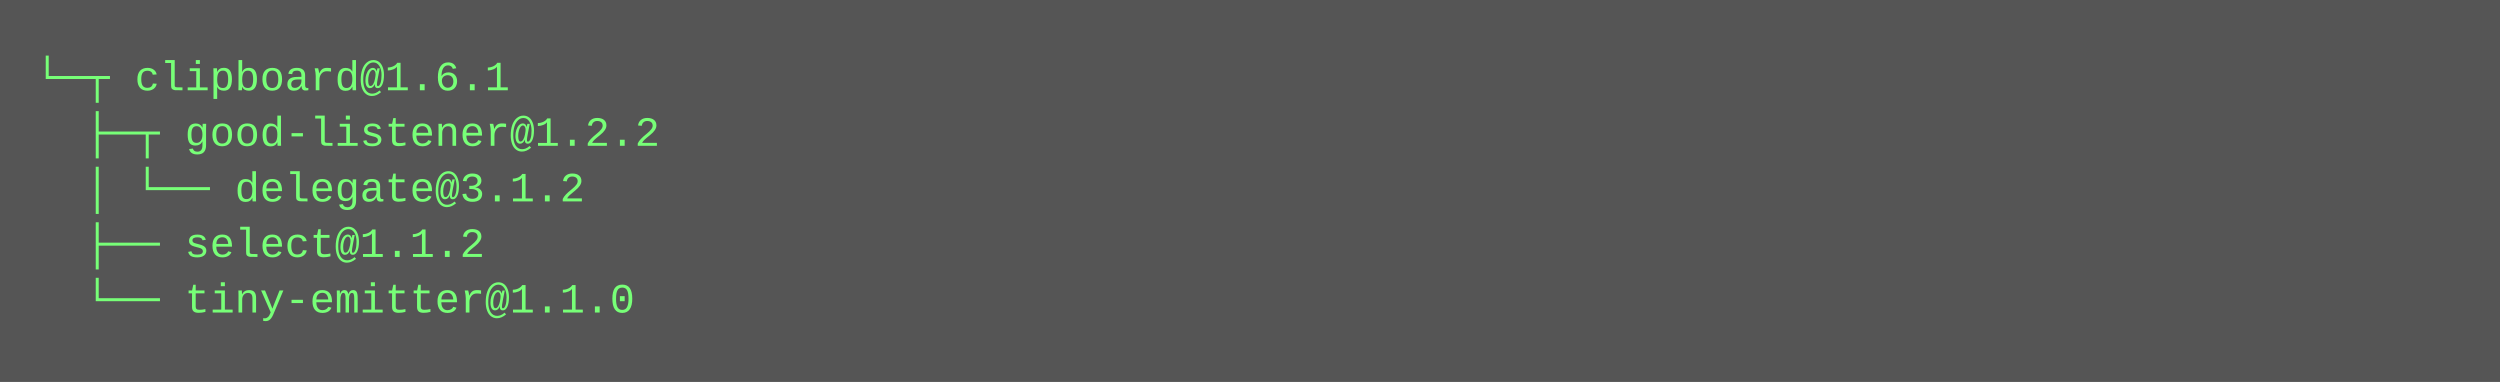
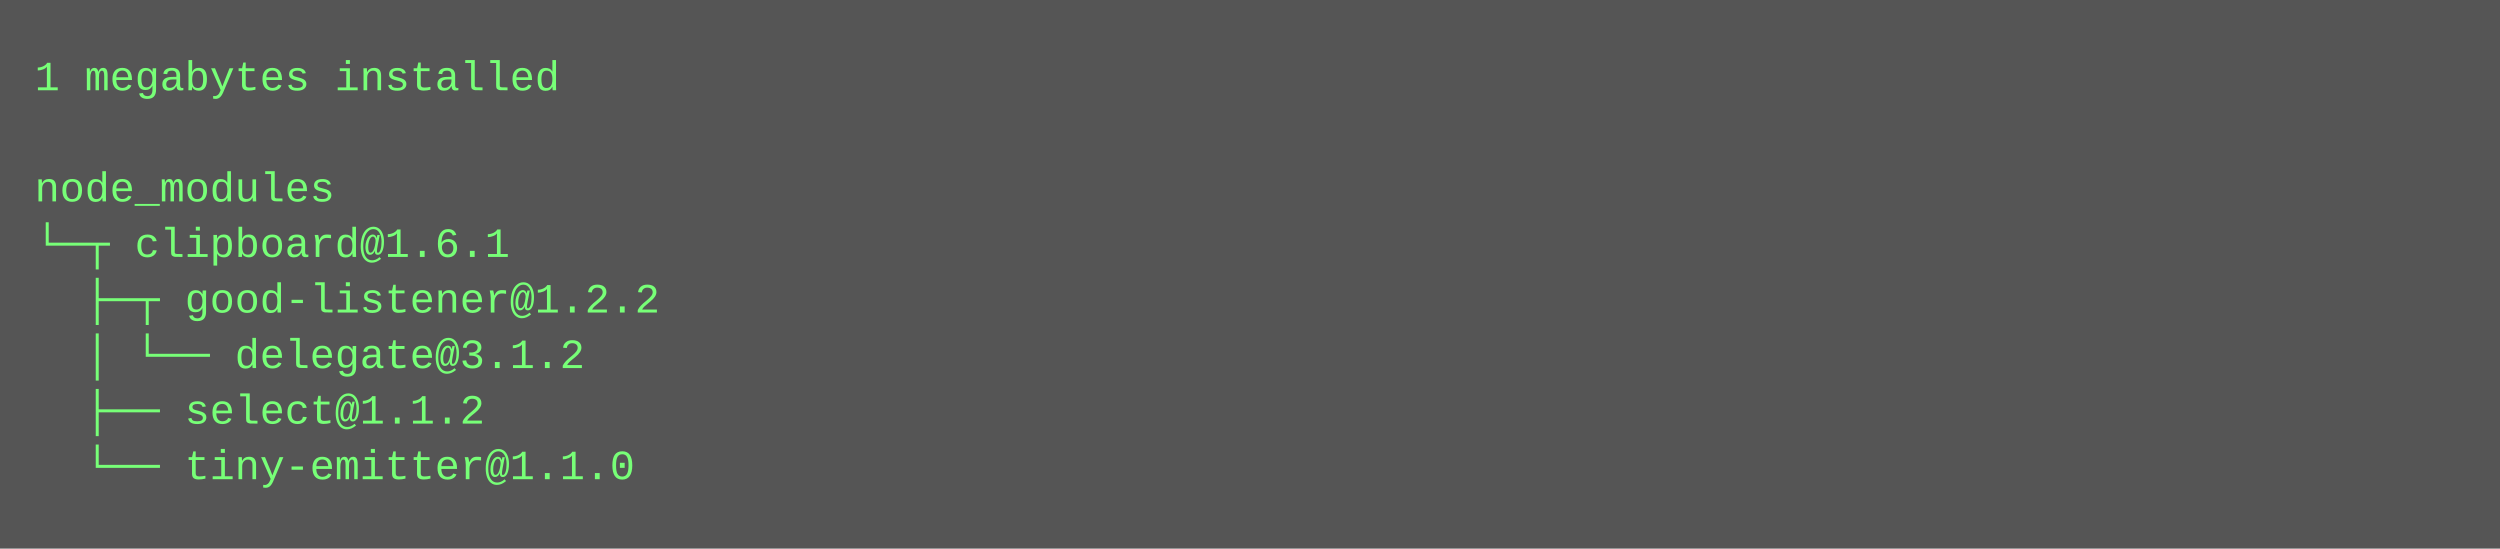
- <svg xmlns="http://www.w3.org/2000/svg" height="110" width="720">
-   <rect height="110" fill="#555" width="720" />
+ <svg xmlns="http://www.w3.org/2000/svg" height="158" width="720">
+   <rect height="158" fill="#555" width="720" />
  <text fill="#7f7" font-family="Courier New" font-size="12" xml:space="preserve">
-     <tspan x="10" y="26">└─┬ clipboard@1.6.1 </tspan>
-     <tspan x="10" y="42">  ├─┬ good-listener@1.2.2 </tspan>
-     <tspan x="10" y="58">  │ └── delegate@3.1.2 </tspan>
-     <tspan x="10" y="74">  ├── select@1.1.2 </tspan>
-     <tspan x="10" y="90">  └── tiny-emitter@1.1.0</tspan>
+     <tspan x="10" y="26">1 megabytes installed</tspan>
+     <tspan x="10" y="42" />
+     <tspan x="10" y="58">node_modules</tspan>
+     <tspan x="10" y="74">└─┬ clipboard@1.6.1 </tspan>
+     <tspan x="10" y="90">  ├─┬ good-listener@1.2.2 </tspan>
+     <tspan x="10" y="106">  │ └── delegate@3.1.2 </tspan>
+     <tspan x="10" y="122">  ├── select@1.1.2 </tspan>
+     <tspan x="10" y="138">  └── tiny-emitter@1.1.0</tspan>
  </text>
</svg>
